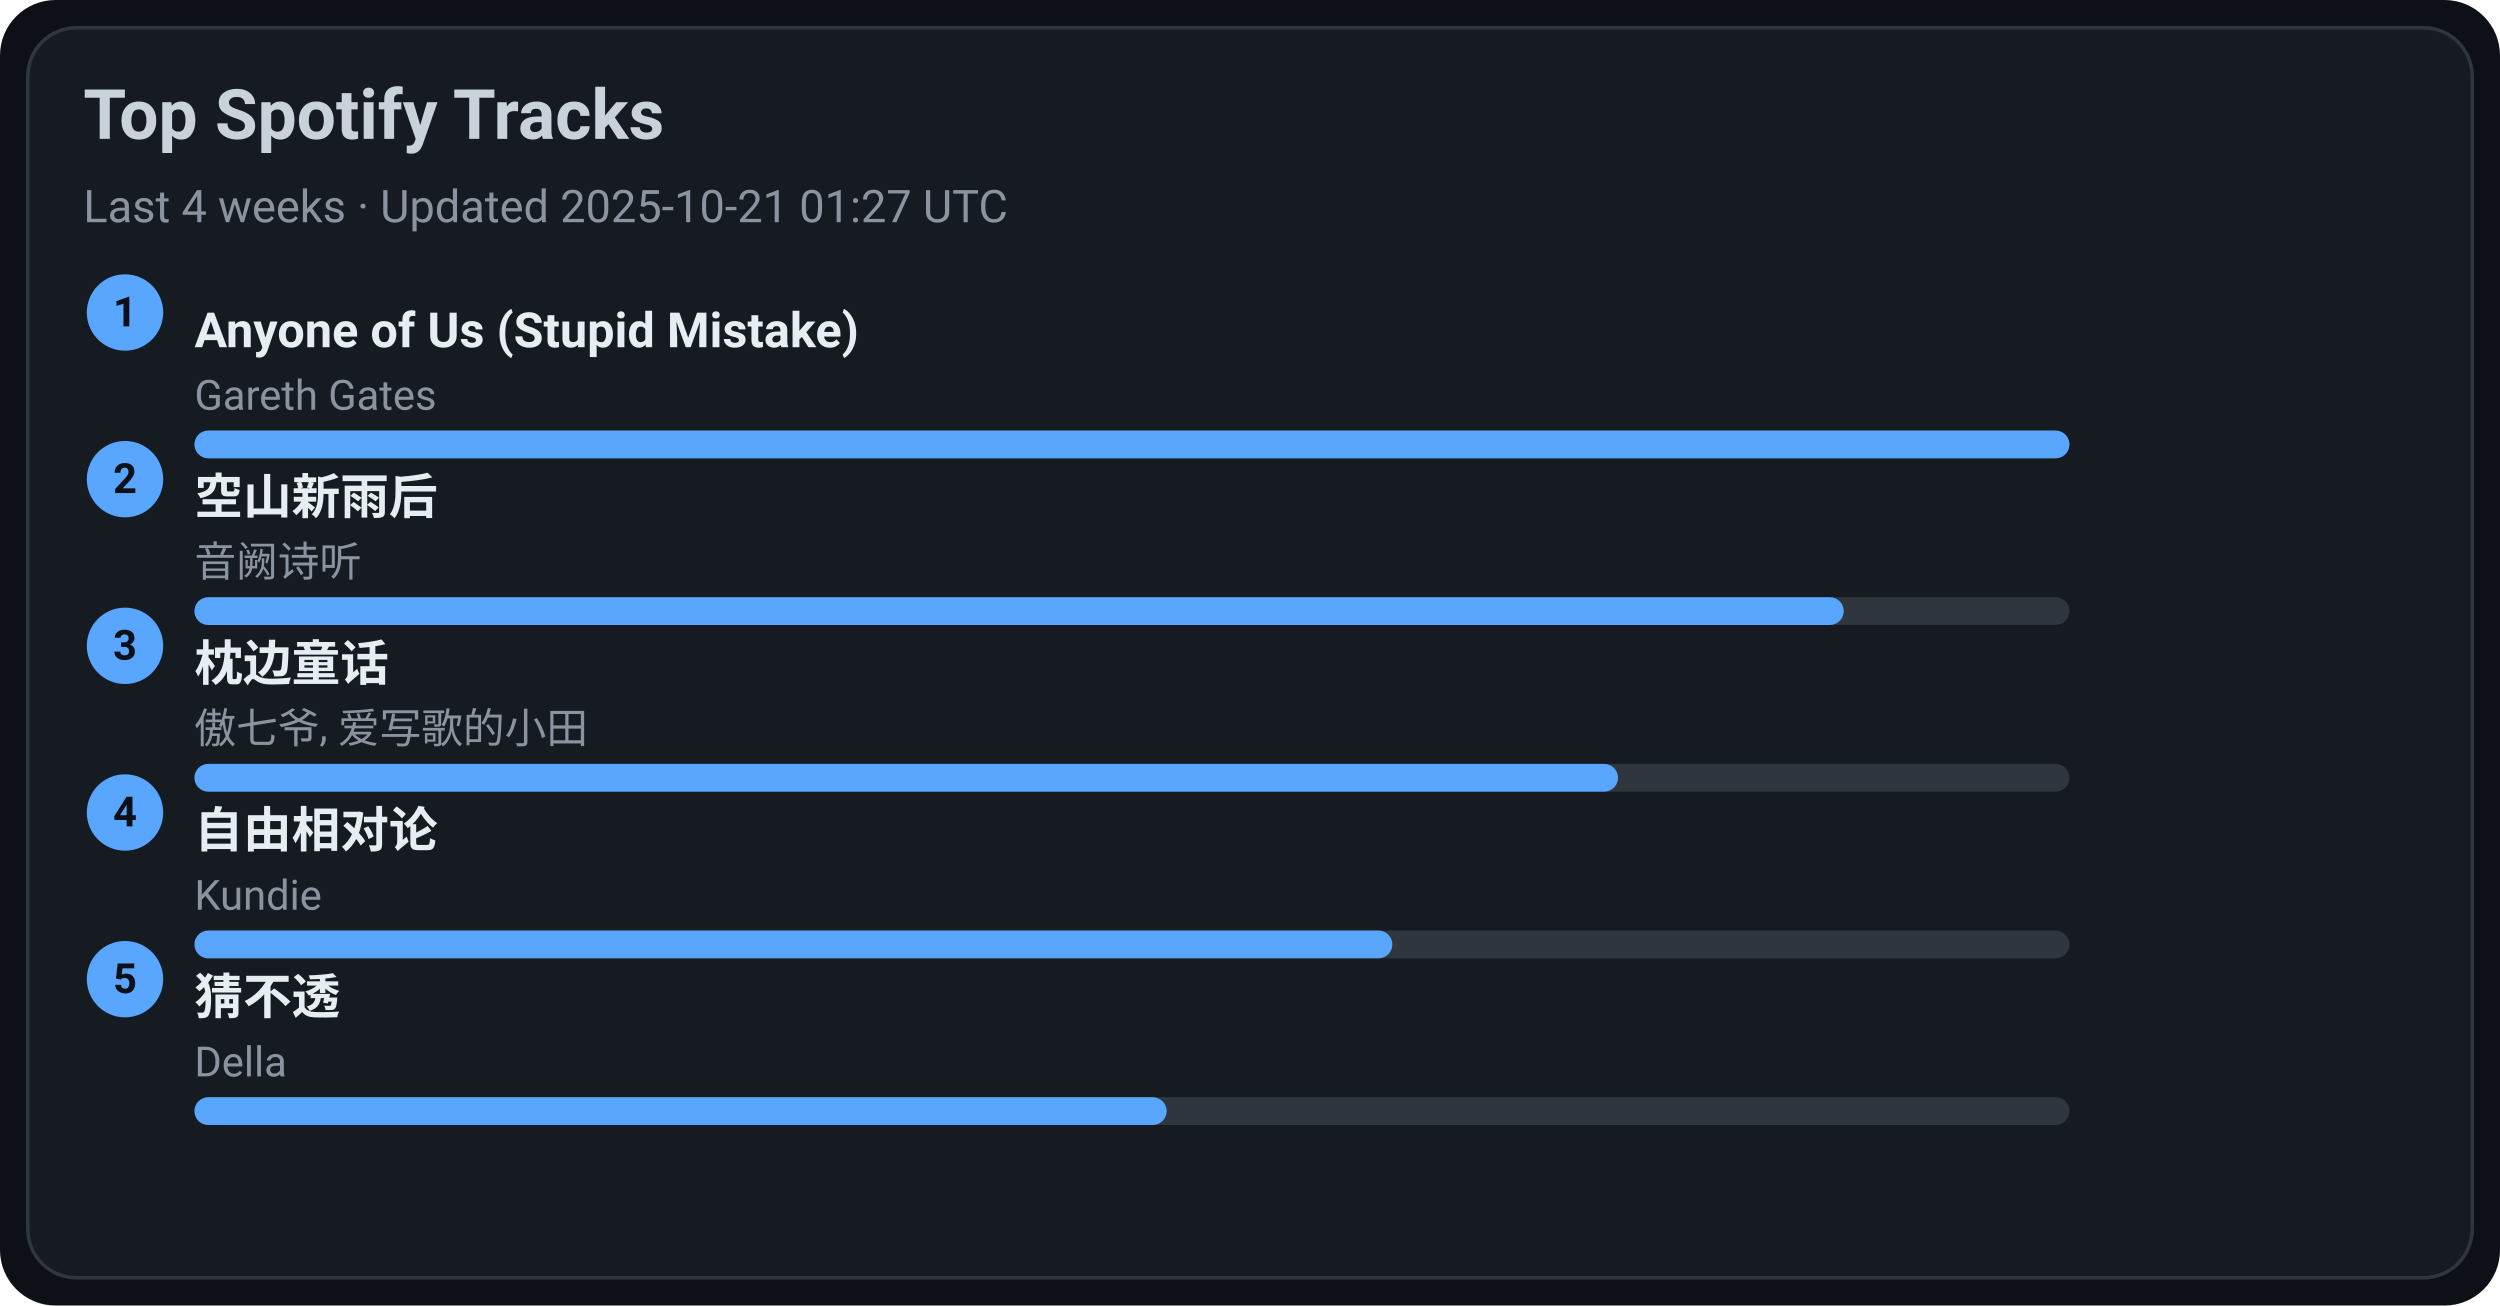
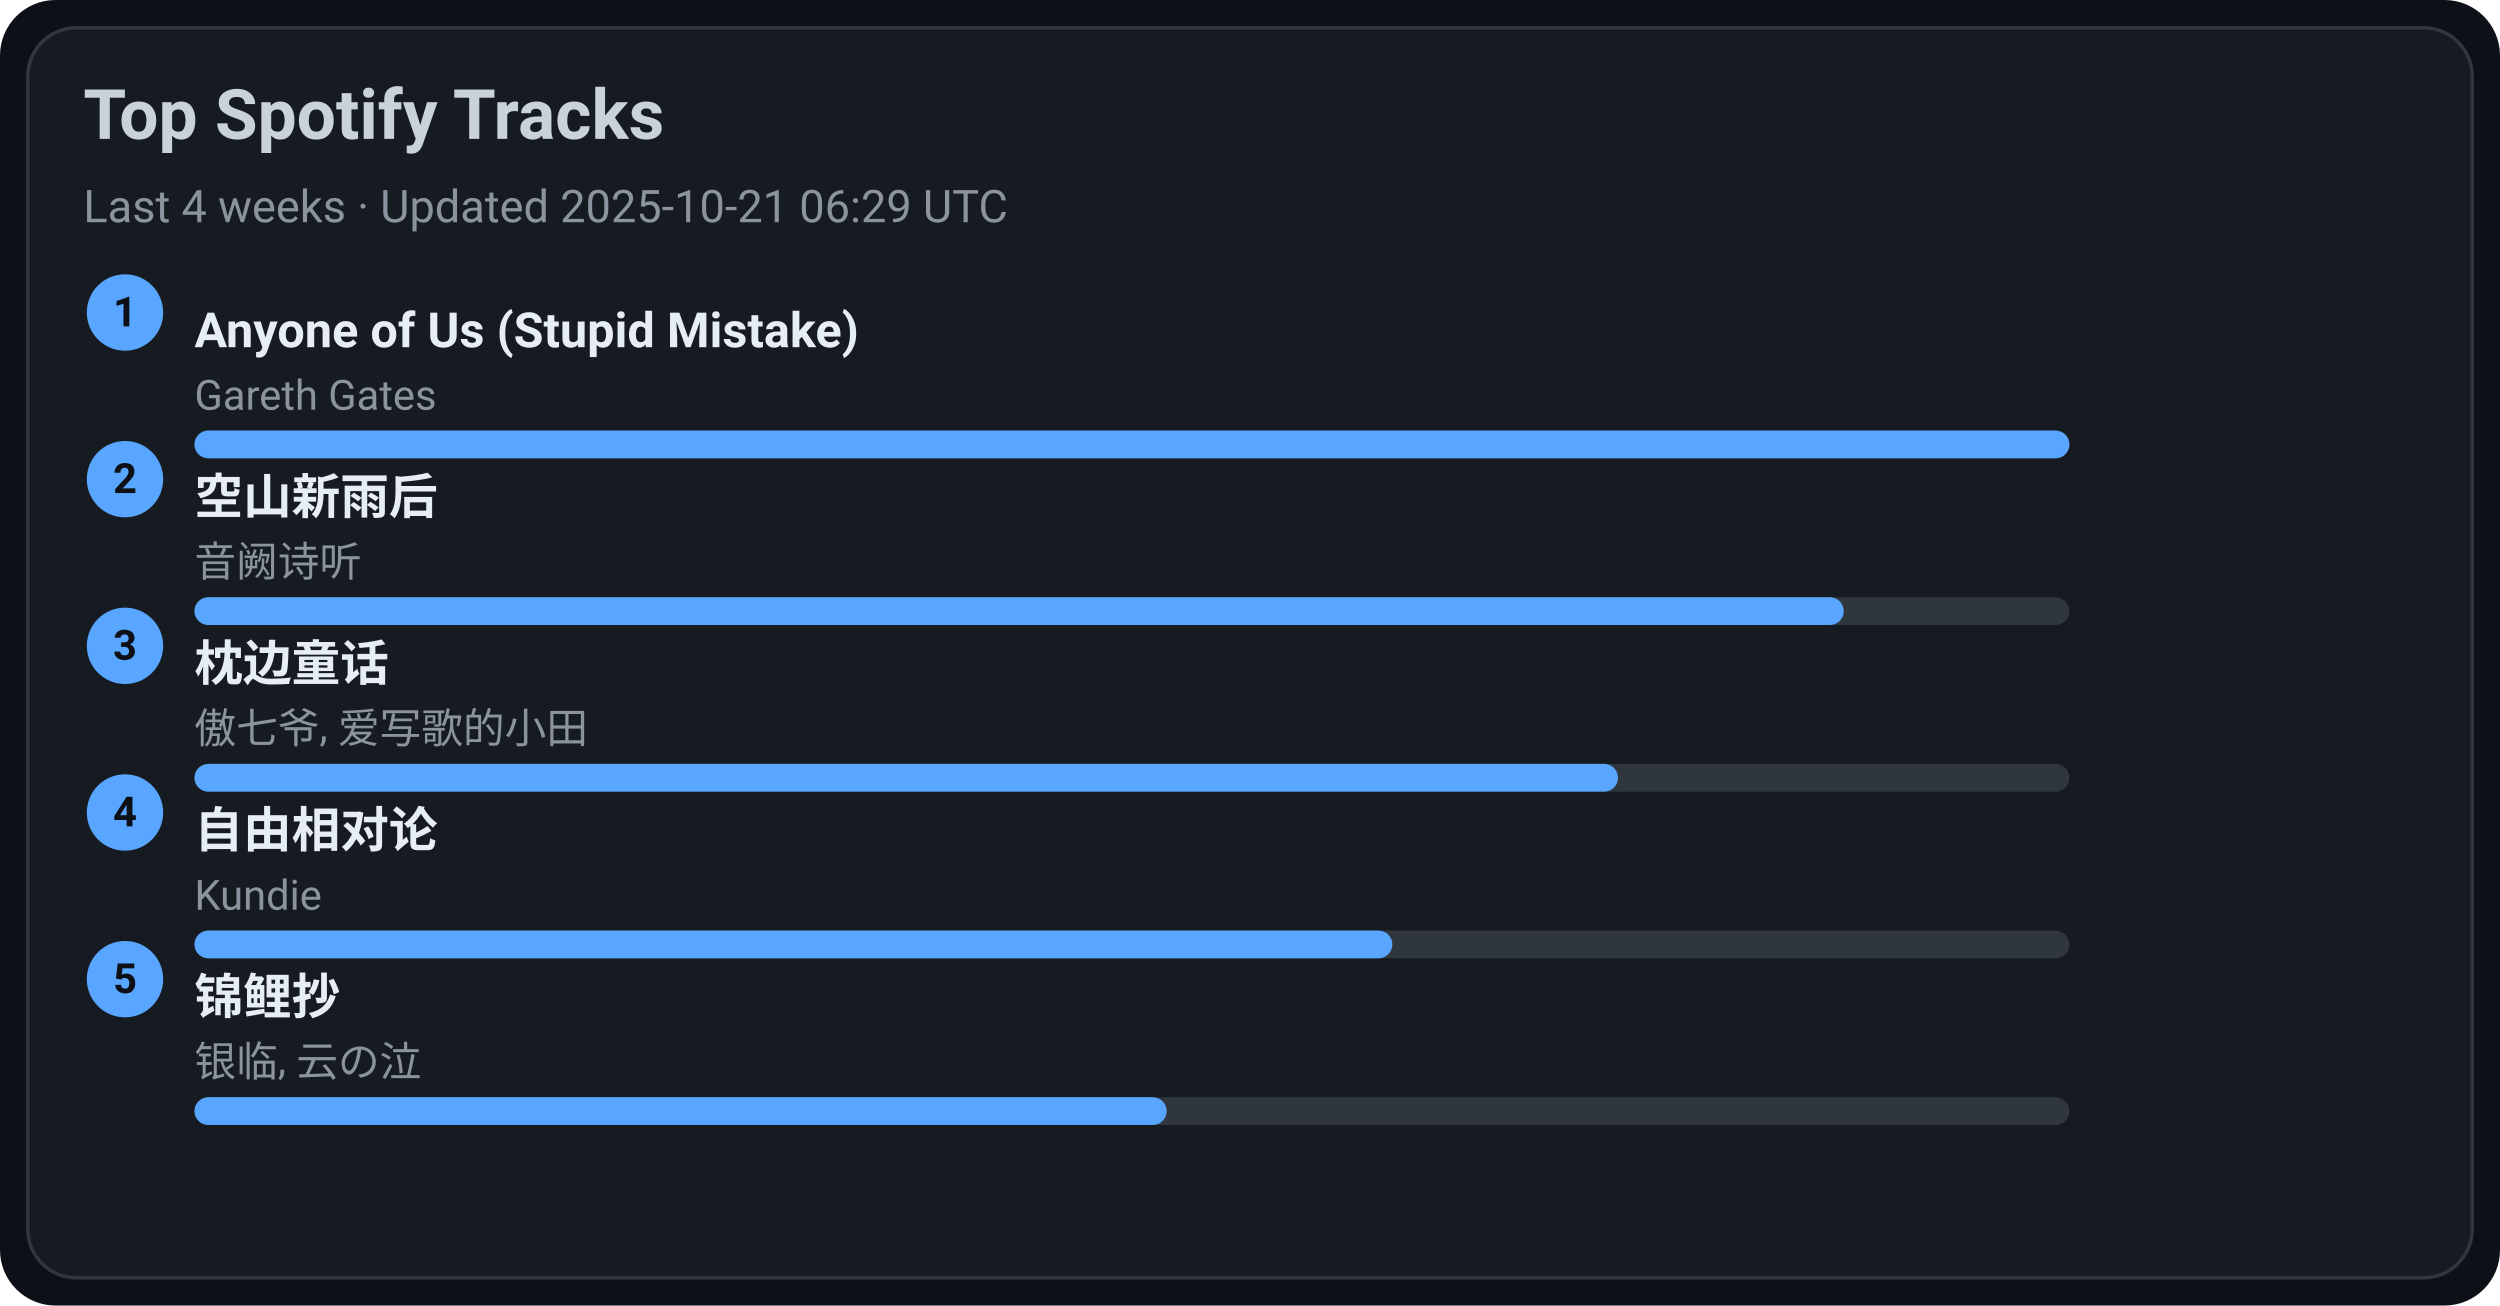
<svg xmlns="http://www.w3.org/2000/svg" width="720" height="376" viewBox="0 0 720 376">
  <style>text{font-family:-apple-system,BlinkMacSystemFont,Segoe UI,Roboto,Ubuntu,Helvetica Neue,Arial,Noto Sans,sans-serif}</style>
  <rect width="720" height="376" rx="16" fill="#0d1117" />
  <rect x="8" y="8" width="704" height="360" rx="14" fill="#161b22" stroke="#30363d" />
  <text x="24" y="40" font-size="20" fill="#c9d1d9" font-weight="600">Top Spotify Tracks</text>
-   <text x="24" y="64" font-size="13" fill="#8b949e">Last 4 weeks · Updated 2025-10-21 01:27 UTC</text>
+   <text x="24" y="64" font-size="13" fill="#8b949e">Last 4 weeks · Updated 2025-10-21 06:29 UTC</text>
  <circle cx="36" cy="90" r="11" fill="#58a6ff" />
  <text x="36" y="94" text-anchor="middle" font-size="12" fill="#0d1117" font-weight="700">1</text>
  <a href="https://open.spotify.com/track/7KZo8AI9F3Vnn3FXEYBL9f" target="_blank" rel="noopener noreferrer">
    <text x="56" y="100" font-size="14" fill="#e6edf3" font-weight="600">Anyone of Us (Stupid Mistake)</text>
  </a>
  <text x="56" y="118" font-size="12" fill="#8b949e">Gareth Gates</text>
  <rect x="56" y="124" width="540" height="8" rx="4" fill="#30363d" />
  <rect x="56" y="124" width="540" height="8" rx="4" fill="#58a6ff" />
  <circle cx="36" cy="138" r="11" fill="#58a6ff" />
  <text x="36" y="142" text-anchor="middle" font-size="12" fill="#0d1117" font-weight="700">2</text>
  <a href="https://open.spotify.com/track/7c1D58U8AIVOGlYzh5U6sk" target="_blank" rel="noopener noreferrer">
    <text x="56" y="148" font-size="14" fill="#e6edf3" font-weight="600">空山新雨后</text>
  </a>
  <text x="56" y="166" font-size="12" fill="#8b949e">音阙诗听</text>
  <rect x="56" y="172" width="540" height="8" rx="4" fill="#30363d" />
  <rect x="56" y="172" width="475" height="8" rx="4" fill="#58a6ff" />
  <circle cx="36" cy="186" r="11" fill="#58a6ff" />
  <text x="36" y="190" text-anchor="middle" font-size="12" fill="#0d1117" font-weight="700">3</text>
  <a href="https://open.spotify.com/track/3I8tlHNA9NM8dL0B23xGIY" target="_blank" rel="noopener noreferrer">
    <text x="56" y="196" font-size="14" fill="#e6edf3" font-weight="600">枕边童话</text>
  </a>
  <text x="56" y="214" font-size="12" fill="#8b949e">傲七爷, 爱写歌的小田</text>
  <rect x="56" y="220" width="540" height="8" rx="4" fill="#30363d" />
  <rect x="56" y="220" width="410" height="8" rx="4" fill="#58a6ff" />
  <circle cx="36" cy="234" r="11" fill="#58a6ff" />
  <text x="36" y="238" text-anchor="middle" font-size="12" fill="#0d1117" font-weight="700">4</text>
  <a href="https://open.spotify.com/track/1np2B0M4TkyE1xgpjG4dJn" target="_blank" rel="noopener noreferrer">
    <text x="56" y="244" font-size="14" fill="#e6edf3" font-weight="600">自由相对论</text>
  </a>
  <text x="56" y="262" font-size="12" fill="#8b949e">Kundie</text>
  <rect x="56" y="268" width="540" height="8" rx="4" fill="#30363d" />
  <rect x="56" y="268" width="345" height="8" rx="4" fill="#58a6ff" />
  <circle cx="36" cy="282" r="11" fill="#58a6ff" />
  <text x="36" y="286" text-anchor="middle" font-size="12" fill="#0d1117" font-weight="700">5</text>
-   <a href="https://open.spotify.com/track/5FGzM47D9MUa0y7qb2D0Ix" target="_blank" rel="noopener noreferrer">
-     <text x="56" y="292" font-size="14" fill="#e6edf3" font-weight="600">猜不透</text>
+   <a href="https://open.spotify.com/track/1KBIv1xAf0VhKsHrZaTVKu" target="_blank" rel="noopener noreferrer">
+     <text x="56" y="292" font-size="14" fill="#e6edf3" font-weight="600">锦鲤抄</text>
  </a>
-   <text x="56" y="310" font-size="12" fill="#8b949e">Della</text>
+   <text x="56" y="310" font-size="12" fill="#8b949e">银临, 云の泣</text>
  <rect x="56" y="316" width="540" height="8" rx="4" fill="#30363d" />
  <rect x="56" y="316" width="280" height="8" rx="4" fill="#58a6ff" />
</svg>
